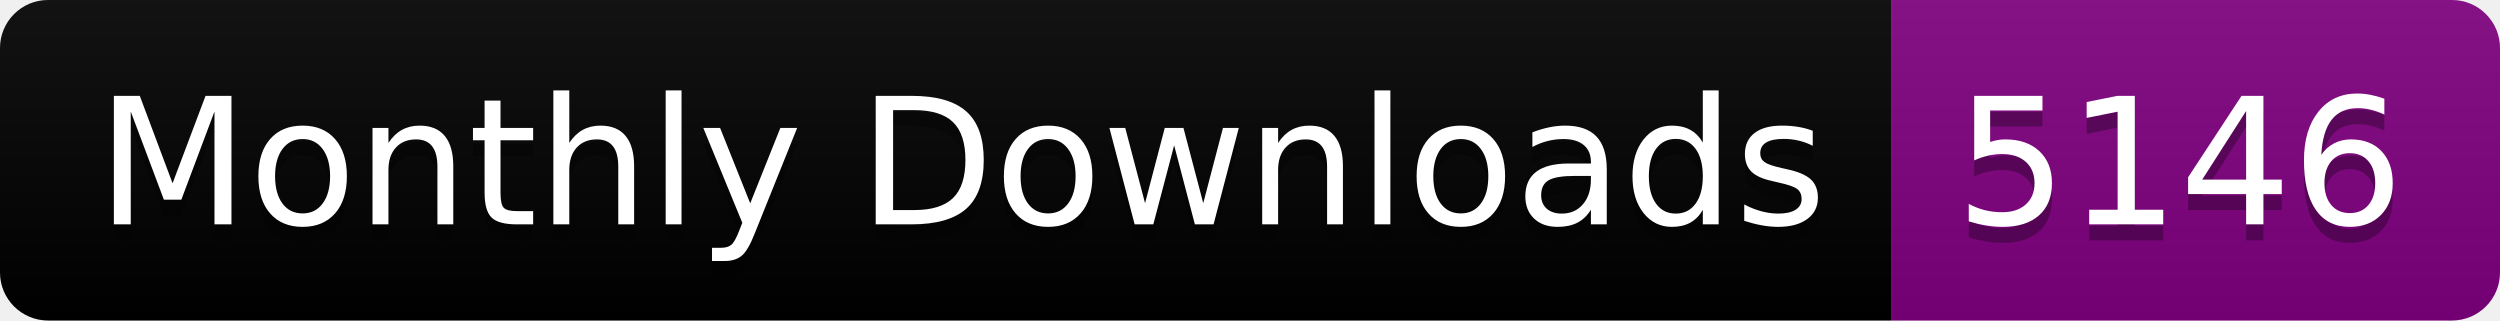
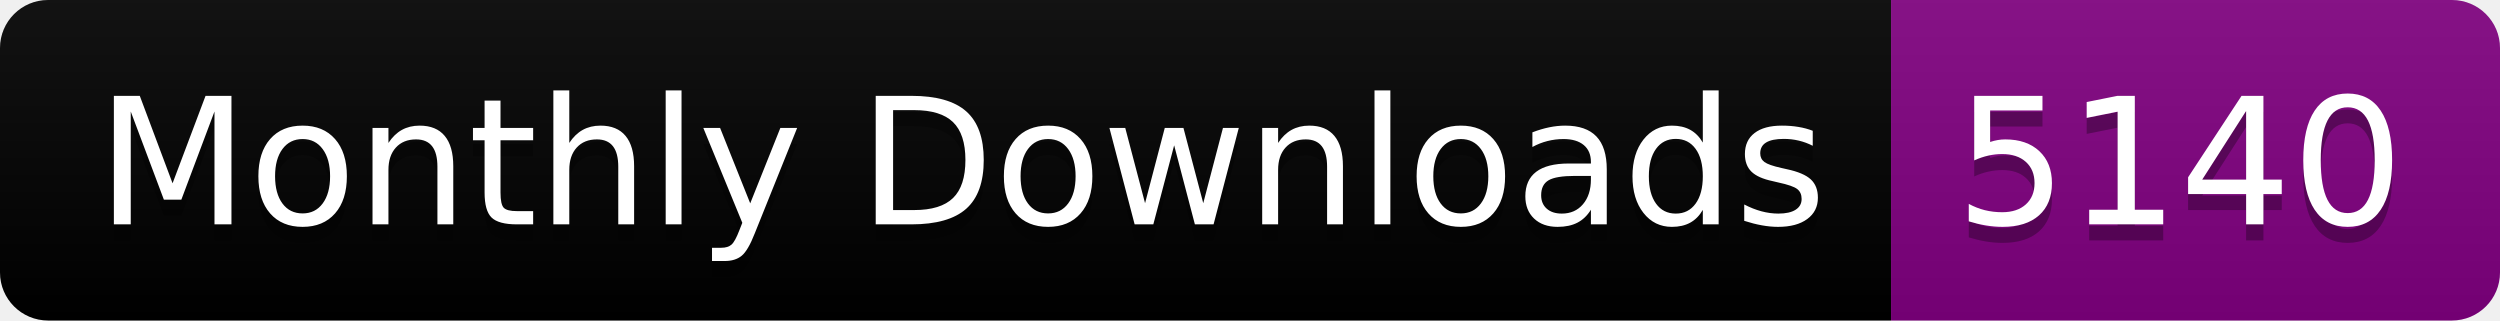
<svg xmlns="http://www.w3.org/2000/svg" width="156.0" height="20">
  <linearGradient id="smooth" x2="0" y2="100%">
    <stop offset="0" stop-color="#bbb" stop-opacity=".1" />
    <stop offset="1" stop-opacity=".1" />
  </linearGradient>
  <clipPath id="round">
    <rect width="156.0" height="20" rx="3" fill="#fff" />
  </clipPath>
  <g clip-path="url(#round)">
    <rect width="118.0" height="20" fill="black" />
    <rect x="118.0" width="38.0" height="20" fill="purple" />
    <rect width="156.0" height="20" fill="url(#smooth)" />
  </g>
  <g fill="#fff" text-anchor="middle" font-family="DejaVu Sans,Verdana,Geneva,sans-serif" font-size="110">
    <text x="600.0" y="150" fill="#010101" fill-opacity=".3" transform="scale(0.1)" textLength="1080.0" lengthAdjust="spacing">Monthly Downloads</text>
    <text x="600.0" y="140" transform="scale(0.1)" textLength="1080.0" lengthAdjust="spacing">Monthly Downloads</text>
-     <text x="1360.0" y="150" fill="#010101" fill-opacity=".3" transform="scale(0.1)" textLength="280.0" lengthAdjust="spacing">5146</text>
-     <text x="1360.0" y="140" transform="scale(0.1)" textLength="280.0" lengthAdjust="spacing">5146</text>
+     <text x="1360.0" y="150" fill="#010101" fill-opacity=".3" transform="scale(0.1)" textLength="280.0" lengthAdjust="spacing">5140</text>
+     <text x="1360.0" y="140" transform="scale(0.1)" textLength="280.0" lengthAdjust="spacing">5140</text>
  </g>
</svg>
